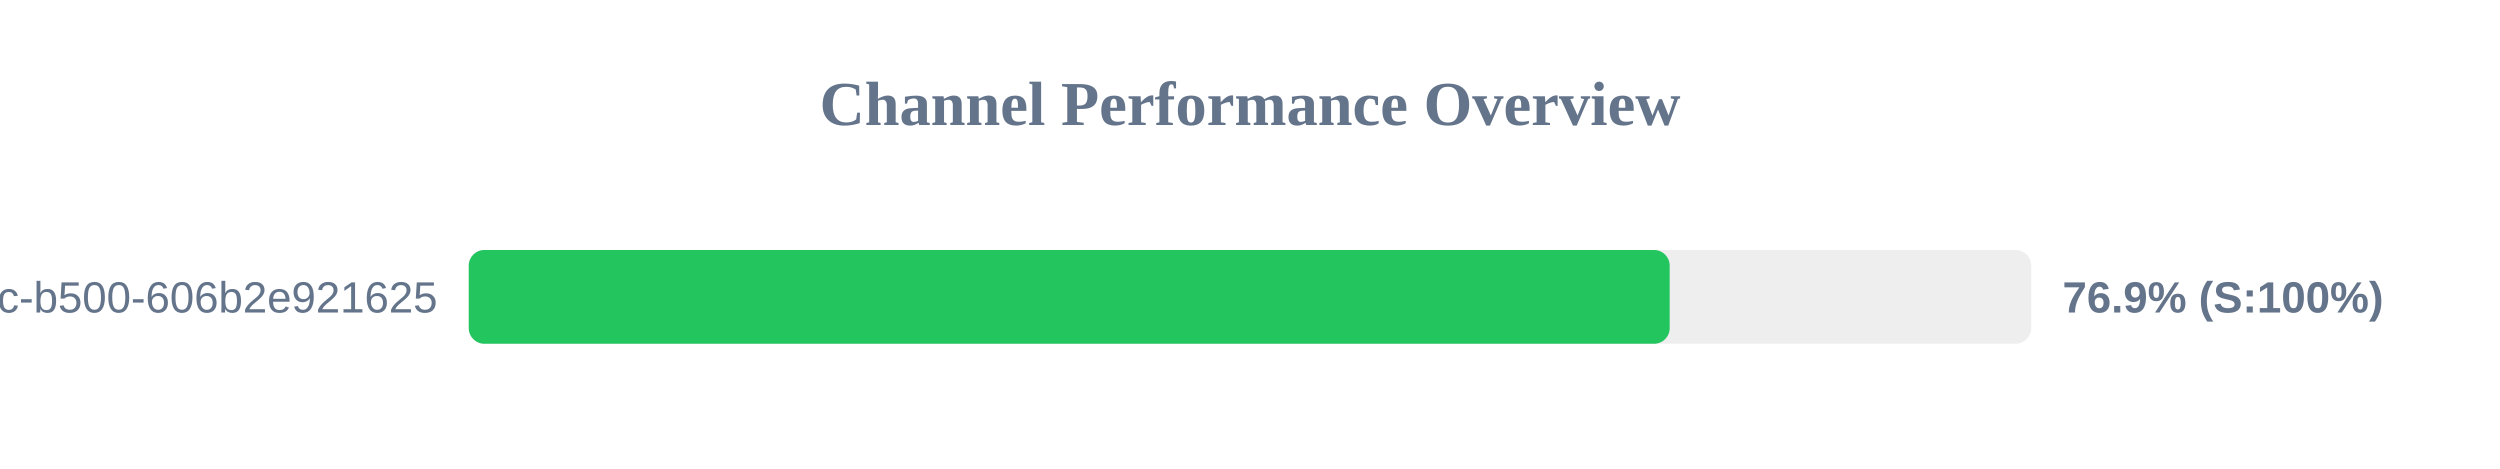
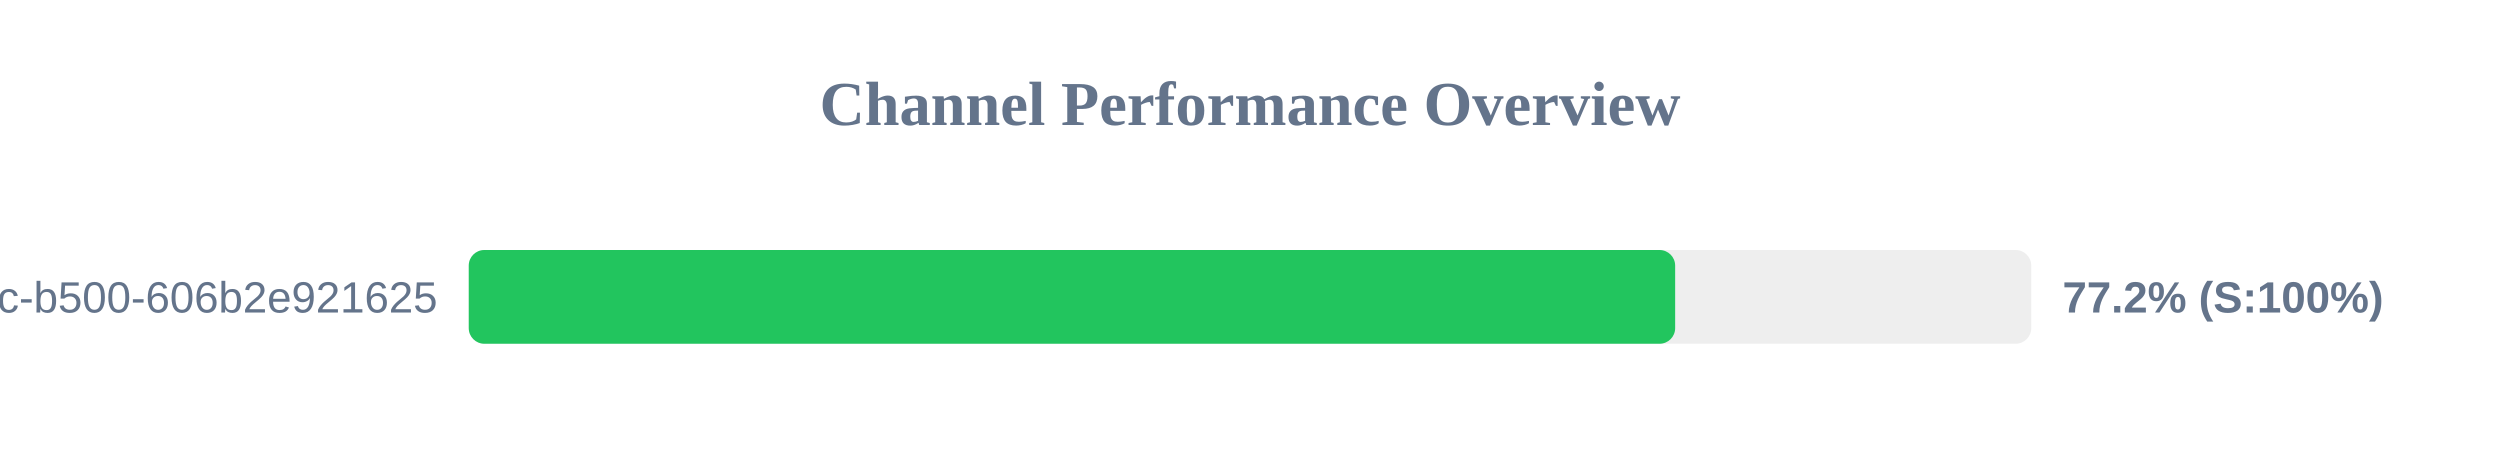
<svg xmlns="http://www.w3.org/2000/svg" width="800" height="150" version="1.1">
  <style>
        .row { font: 14px Arial; fill: #64748b; }
        .score { font: bold 14px Arial; fill: #64748b; }
    </style>
  <text x="400" y="40" text-anchor="middle" font-size="20px" font-weight="bold" fill="#64748b">Channel Performance Overview</text>
  <rect x="150" y="80" width="500" height="30" fill="#eee" rx="5" />
-   <rect x="150" y="80" width="384.3" height="30" fill="#22c55e" rx="5" />
+   <rect x="150" y="80" width="386.05" height="30" fill="#22c55e" rx="5" />
  <text x="140" y="100" text-anchor="end" class="row">?uuid=f901861b-6491-450c-b500-606b2e921625</text>
-   <text x="660" y="100" text-anchor="start" class="score">76.9% (S:100%)</text>
+   <text x="660" y="100" text-anchor="start" class="score">77.2% (S:100%)</text>
</svg>
